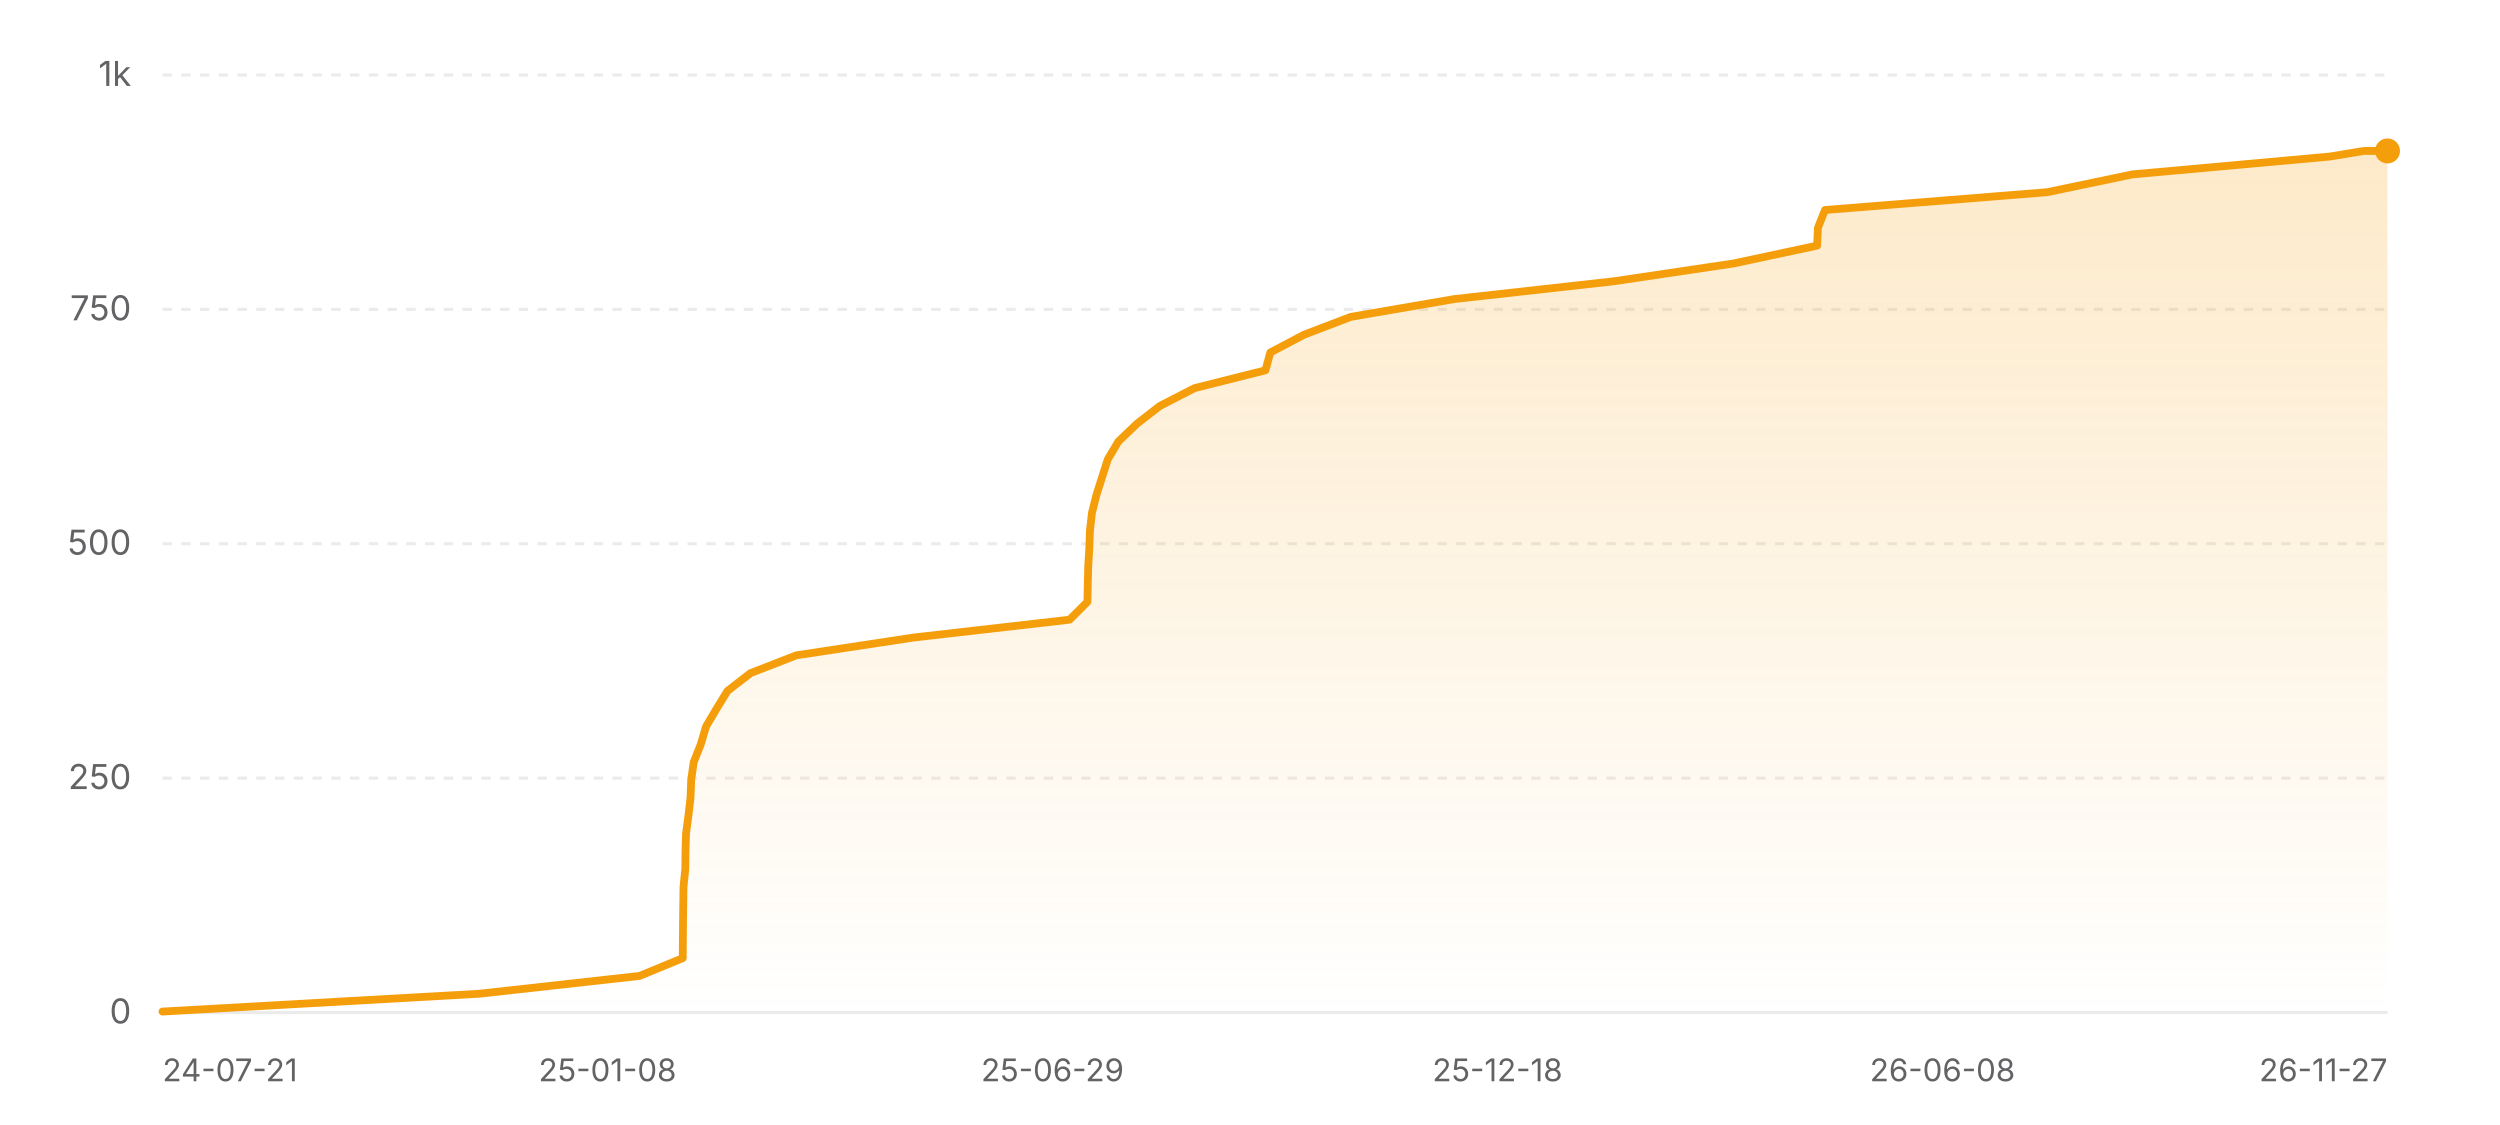
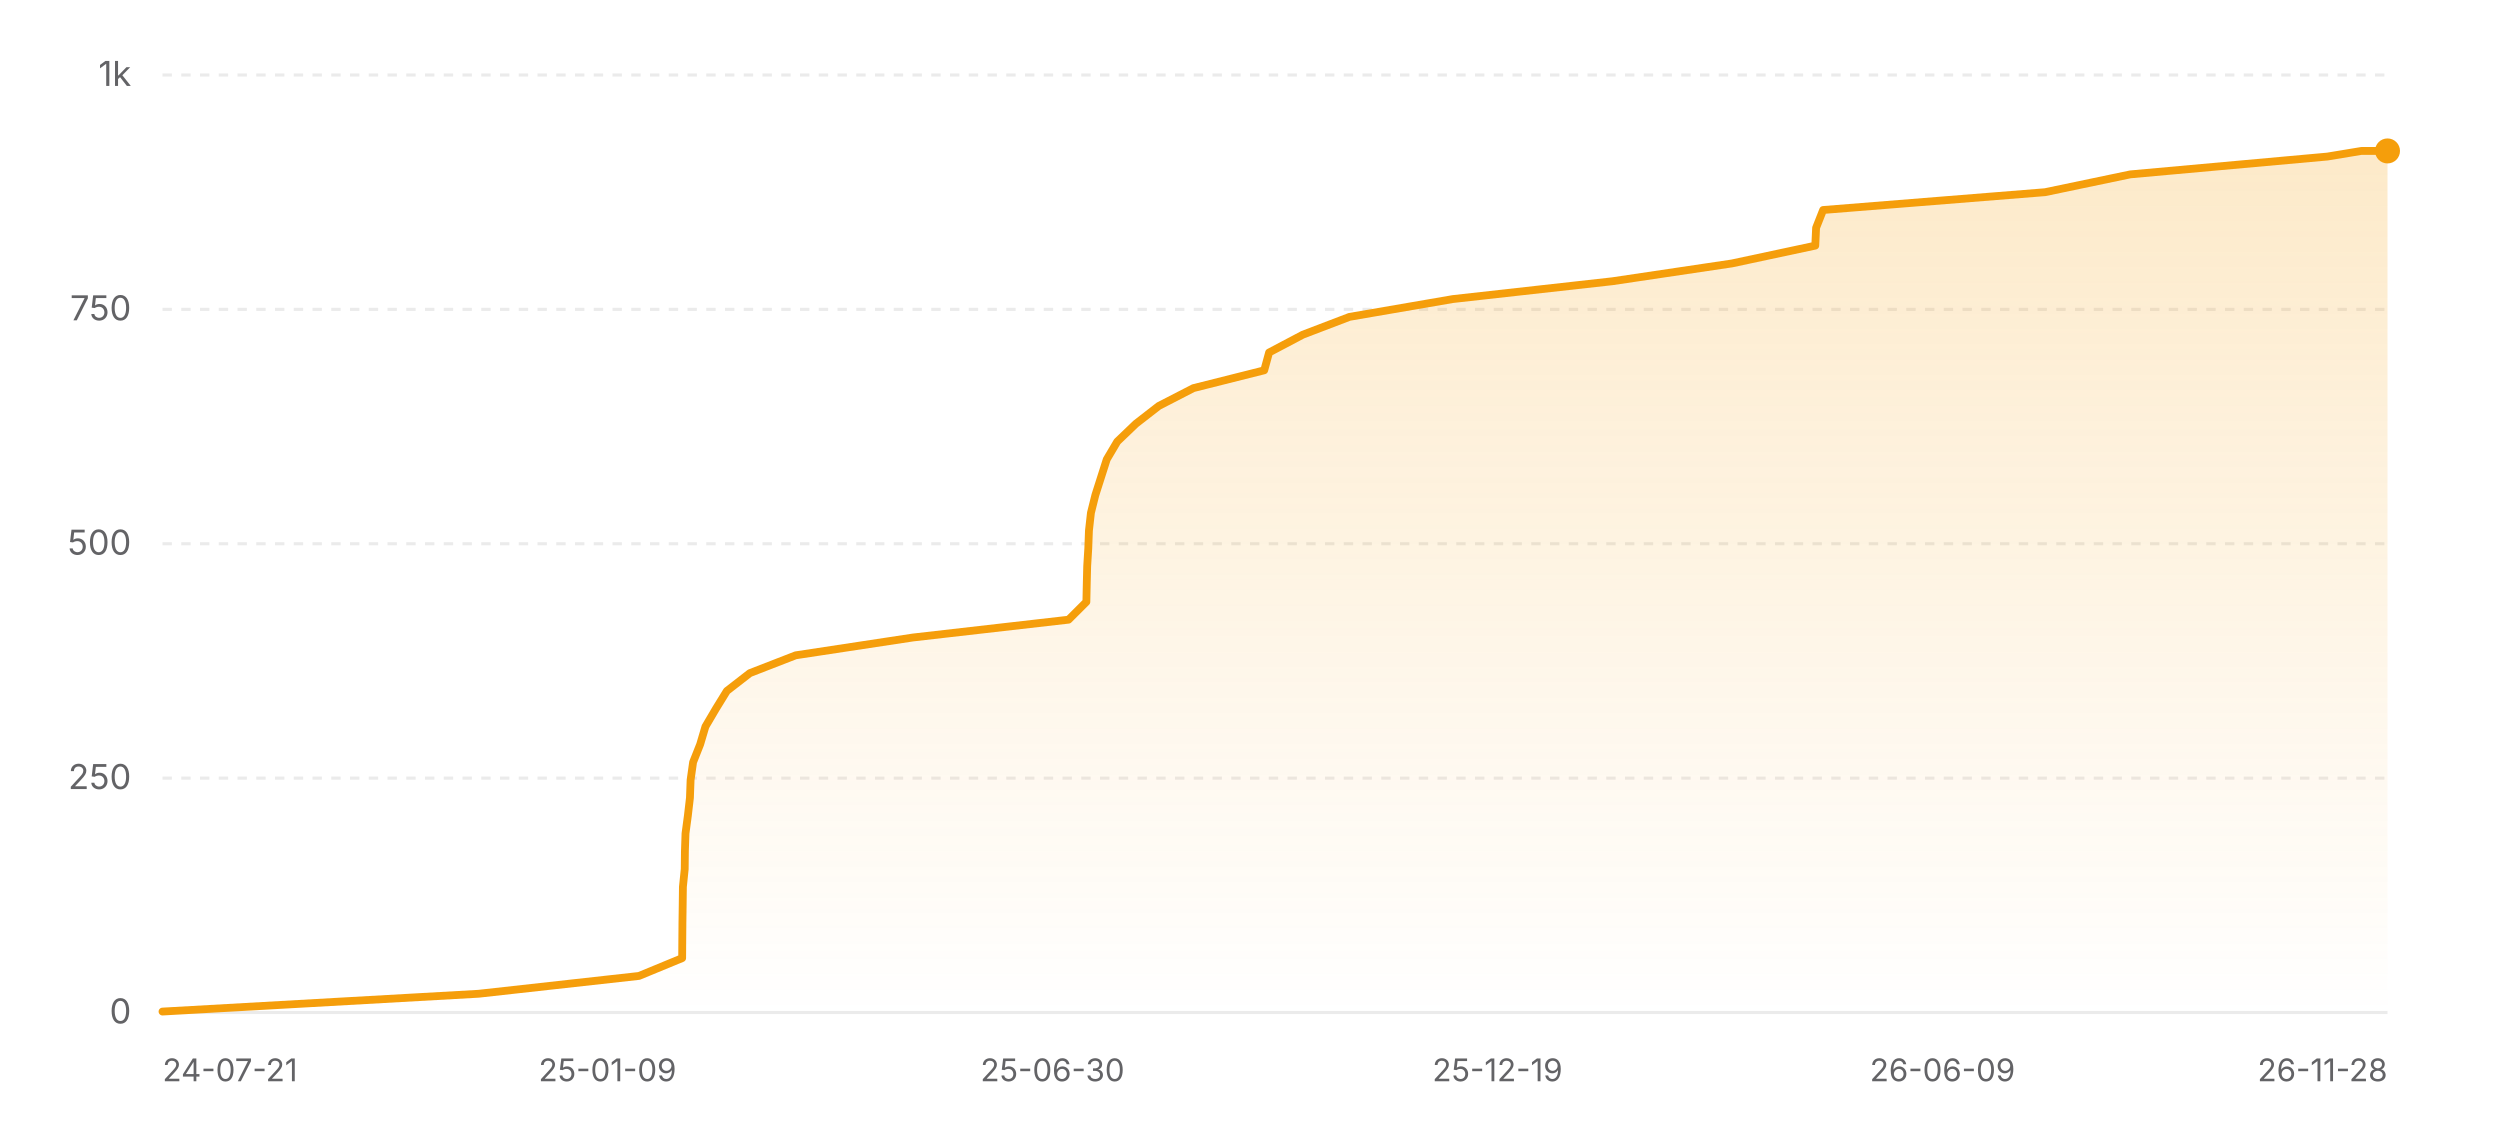
<svg xmlns="http://www.w3.org/2000/svg" width="800" height="360" viewBox="0 0 800 360" role="img" aria-label="Star history of nicejade/wealth-tracker">
  <defs>
    <linearGradient id="area-light" x1="0" y1="0" x2="0" y2="1">
      <stop offset="0%" stop-color="#f59e0b" stop-opacity="0.22" />
      <stop offset="100%" stop-color="#f59e0b" stop-opacity="0" />
    </linearGradient>
  </defs>
  <line x1="52" y1="324" x2="764" y2="324" stroke="rgba(0,0,0,0.08)" stroke-width="1" />
  <text x="42" y="327.5" text-anchor="end" font-size="11" fill="#636366" font-family="ui-sans-serif, system-ui, -apple-system, BlinkMacSystemFont, 'Segoe UI', sans-serif">0</text>
  <line x1="52" y1="249" x2="764" y2="249" stroke="rgba(0,0,0,0.08)" stroke-width="1" stroke-dasharray="3 3" />
  <text x="42" y="252.5" text-anchor="end" font-size="11" fill="#636366" font-family="ui-sans-serif, system-ui, -apple-system, BlinkMacSystemFont, 'Segoe UI', sans-serif">250</text>
  <line x1="52" y1="174" x2="764" y2="174" stroke="rgba(0,0,0,0.08)" stroke-width="1" stroke-dasharray="3 3" />
  <text x="42" y="177.5" text-anchor="end" font-size="11" fill="#636366" font-family="ui-sans-serif, system-ui, -apple-system, BlinkMacSystemFont, 'Segoe UI', sans-serif">500</text>
  <line x1="52" y1="99" x2="764" y2="99" stroke="rgba(0,0,0,0.08)" stroke-width="1" stroke-dasharray="3 3" />
  <text x="42" y="102.5" text-anchor="end" font-size="11" fill="#636366" font-family="ui-sans-serif, system-ui, -apple-system, BlinkMacSystemFont, 'Segoe UI', sans-serif">750</text>
  <line x1="52" y1="24" x2="764" y2="24" stroke="rgba(0,0,0,0.08)" stroke-width="1" stroke-dasharray="3 3" />
  <text x="42" y="27.5" text-anchor="end" font-size="11" fill="#636366" font-family="ui-sans-serif, system-ui, -apple-system, BlinkMacSystemFont, 'Segoe UI', sans-serif">1k</text>
-   <polygon fill="url(#area-light)" points="52,324 52,323.7 153.31,318 204.65,312.3 218.48,306.6 218.52,300.9 218.57,295.2 218.64,289.5 218.72,283.8 219.3,278.1 219.36,272.4 219.54,266.7 220.3,261 220.97,255.3 221.18,249.6 221.98,243.9 224.24,238.2 225.93,232.5 229.29,226.8 232.8,221.1 240.16,215.4 254.85,209.7 292.41,204 342.26,198.3 347.97,192.6 348.09,186.9 348.23,181.2 348.58,175.5 348.78,169.8 349.43,164.1 350.85,158.4 352.67,152.7 354.49,147 357.87,141.3 363.82,135.6 371.17,129.9 382.25,124.2 404.94,118.5 406.5,112.8 417.3,107.1 432.25,101.4 465.37,95.7 516.47,90 554.78,84.3 581.48,78.6 581.74,72.9 583.99,67.2 655.1,61.5 682.39,55.8 745.53,50.1 756.42,48.3 764,48.3 764,324" />
-   <polyline fill="none" stroke="#f59e0b" stroke-width="2.5" stroke-linecap="round" stroke-linejoin="round" points="52,323.7 153.31,318 204.65,312.3 218.48,306.6 218.52,300.9 218.57,295.2 218.64,289.5 218.72,283.8 219.3,278.1 219.36,272.4 219.54,266.7 220.3,261 220.97,255.3 221.18,249.6 221.98,243.9 224.24,238.2 225.93,232.5 229.29,226.8 232.8,221.1 240.16,215.4 254.85,209.7 292.41,204 342.26,198.3 347.97,192.6 348.09,186.9 348.23,181.2 348.58,175.5 348.78,169.8 349.43,164.1 350.85,158.4 352.67,152.7 354.49,147 357.87,141.3 363.82,135.6 371.17,129.9 382.25,124.2 404.94,118.5 406.5,112.8 417.3,107.1 432.25,101.4 465.37,95.7 516.47,90 554.78,84.3 581.48,78.6 581.74,72.9 583.99,67.2 655.1,61.5 682.39,55.8 745.53,50.1 756.42,48.3 764,48.3" />
+   <polygon fill="url(#area-light)" points="52,324 52,323.7 153.19,318 204.48,312.3 218.29,306.6 218.33,300.9 218.38,295.2 218.46,289.5 218.53,283.8 219.11,278.1 219.17,272.4 219.36,266.7 220.12,261 220.78,255.3 220.99,249.6 221.79,243.9 224.05,238.2 225.74,232.5 229.09,226.8 232.6,221.1 239.95,215.4 254.62,209.7 292.14,204 341.93,198.3 347.64,192.6 347.76,186.9 347.9,181.2 348.25,175.5 348.46,169.8 349.1,164.1 350.52,158.4 352.34,152.7 354.16,147 357.53,141.3 363.48,135.6 370.82,129.9 381.89,124.2 404.55,118.5 406.11,112.8 416.9,107.1 431.83,101.4 464.91,95.7 515.95,90 554.22,84.3 580.89,78.6 581.15,72.9 583.4,67.2 654.43,61.5 681.69,55.8 744.76,50.1 755.64,48.3 764,48.3 764,324" />
+   <polyline fill="none" stroke="#f59e0b" stroke-width="2.5" stroke-linecap="round" stroke-linejoin="round" points="52,323.7 153.19,318 204.48,312.3 218.29,306.6 218.33,300.9 218.38,295.2 218.46,289.5 218.53,283.8 219.11,278.1 219.17,272.4 219.36,266.7 220.12,261 220.78,255.3 220.99,249.6 221.79,243.9 224.05,238.2 225.74,232.5 229.09,226.8 232.6,221.1 239.95,215.4 254.62,209.7 292.14,204 341.93,198.3 347.64,192.6 347.76,186.9 347.9,181.2 348.25,175.5 348.46,169.8 349.1,164.1 350.52,158.4 352.34,152.7 354.16,147 357.53,141.3 363.48,135.6 370.82,129.9 381.89,124.2 404.55,118.5 406.11,112.8 416.9,107.1 431.83,101.4 464.91,95.7 515.95,90 554.22,84.3 580.89,78.6 581.15,72.9 583.4,67.2 654.43,61.5 681.69,55.8 744.76,50.1 755.64,48.3 764,48.3" />
  <circle cx="764" cy="48.3" r="4" fill="#f59e0b" />
  <text x="52" y="346" text-anchor="start" font-size="10" fill="#636366" font-family="ui-sans-serif, system-ui, -apple-system, BlinkMacSystemFont, 'Segoe UI', sans-serif">24-07-21</text>
-   <text x="194.4" y="346" text-anchor="middle" font-size="10" fill="#636366" font-family="ui-sans-serif, system-ui, -apple-system, BlinkMacSystemFont, 'Segoe UI', sans-serif">25-01-08</text>
-   <text x="336.8" y="346" text-anchor="middle" font-size="10" fill="#636366" font-family="ui-sans-serif, system-ui, -apple-system, BlinkMacSystemFont, 'Segoe UI', sans-serif">25-06-29</text>
-   <text x="479.2" y="346" text-anchor="middle" font-size="10" fill="#636366" font-family="ui-sans-serif, system-ui, -apple-system, BlinkMacSystemFont, 'Segoe UI', sans-serif">25-12-18</text>
-   <text x="621.6" y="346" text-anchor="middle" font-size="10" fill="#636366" font-family="ui-sans-serif, system-ui, -apple-system, BlinkMacSystemFont, 'Segoe UI', sans-serif">26-06-08</text>
-   <text x="764" y="346" text-anchor="end" font-size="10" fill="#636366" font-family="ui-sans-serif, system-ui, -apple-system, BlinkMacSystemFont, 'Segoe UI', sans-serif">26-11-27</text>
+   <text x="194.4" y="346" text-anchor="middle" font-size="10" fill="#636366" font-family="ui-sans-serif, system-ui, -apple-system, BlinkMacSystemFont, 'Segoe UI', sans-serif">25-01-09</text>
+   <text x="336.8" y="346" text-anchor="middle" font-size="10" fill="#636366" font-family="ui-sans-serif, system-ui, -apple-system, BlinkMacSystemFont, 'Segoe UI', sans-serif">25-06-30</text>
+   <text x="479.2" y="346" text-anchor="middle" font-size="10" fill="#636366" font-family="ui-sans-serif, system-ui, -apple-system, BlinkMacSystemFont, 'Segoe UI', sans-serif">25-12-19</text>
+   <text x="621.6" y="346" text-anchor="middle" font-size="10" fill="#636366" font-family="ui-sans-serif, system-ui, -apple-system, BlinkMacSystemFont, 'Segoe UI', sans-serif">26-06-09</text>
+   <text x="764" y="346" text-anchor="end" font-size="10" fill="#636366" font-family="ui-sans-serif, system-ui, -apple-system, BlinkMacSystemFont, 'Segoe UI', sans-serif">26-11-28</text>
</svg>
